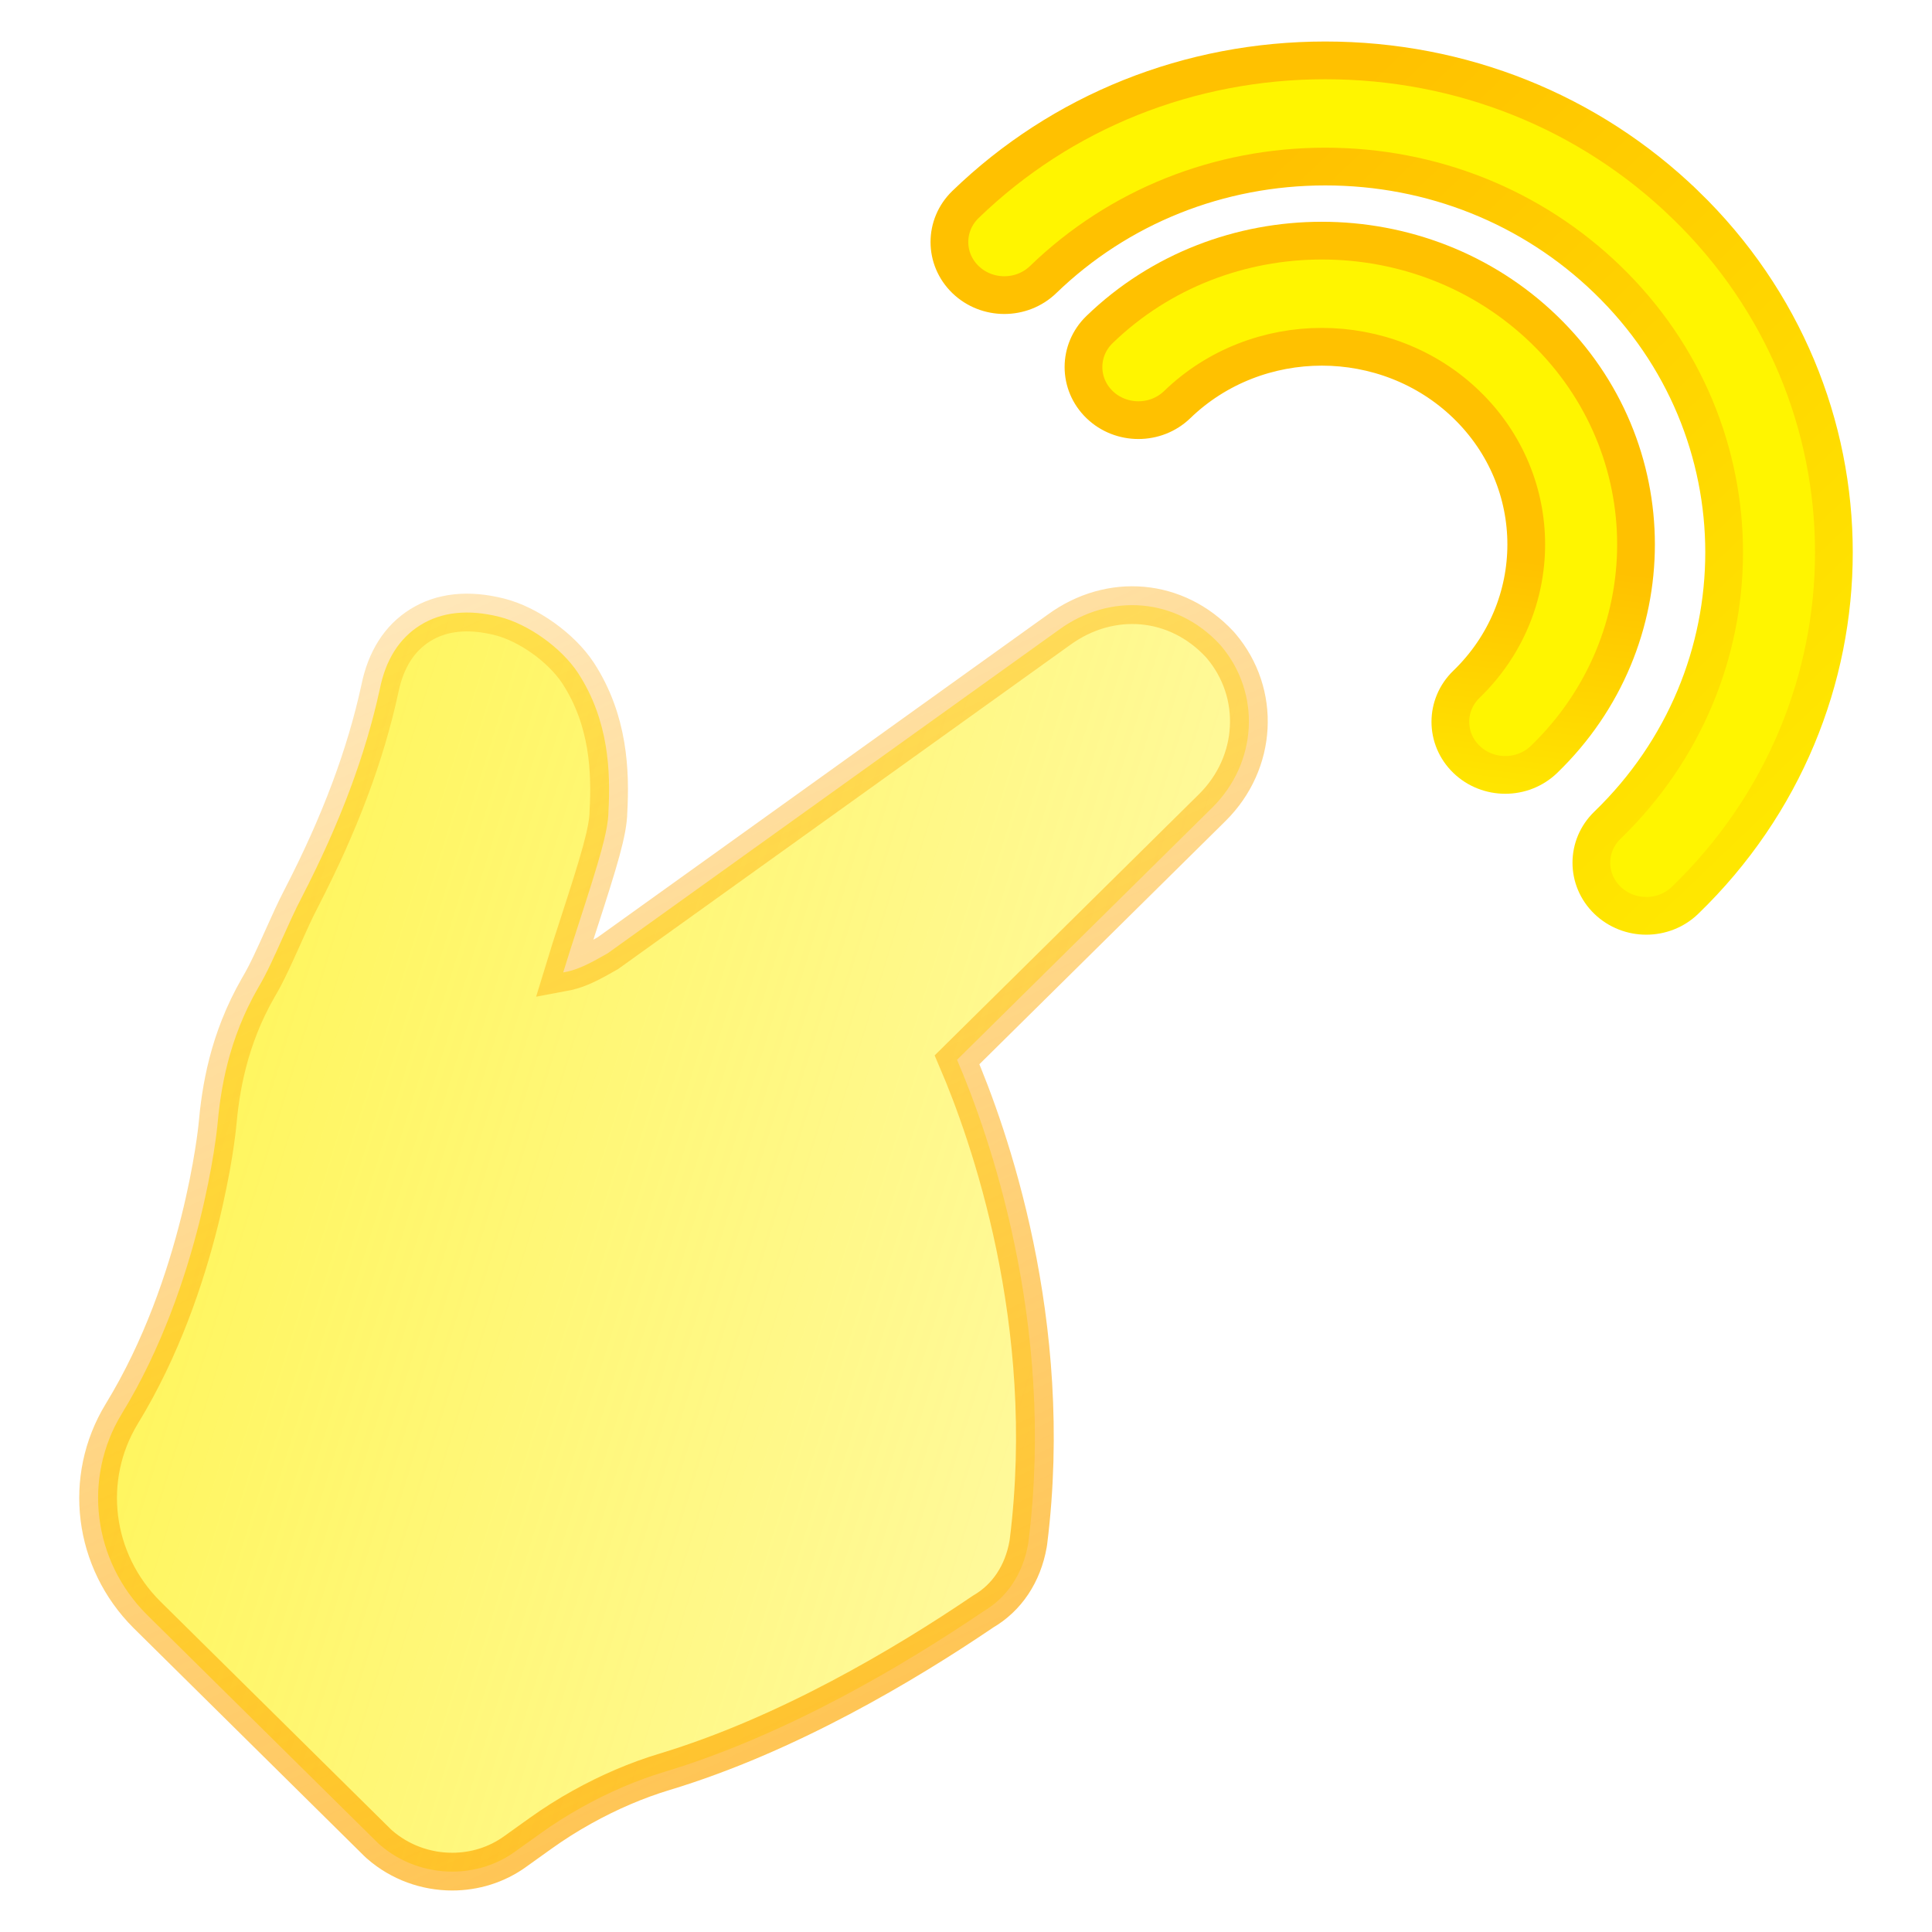
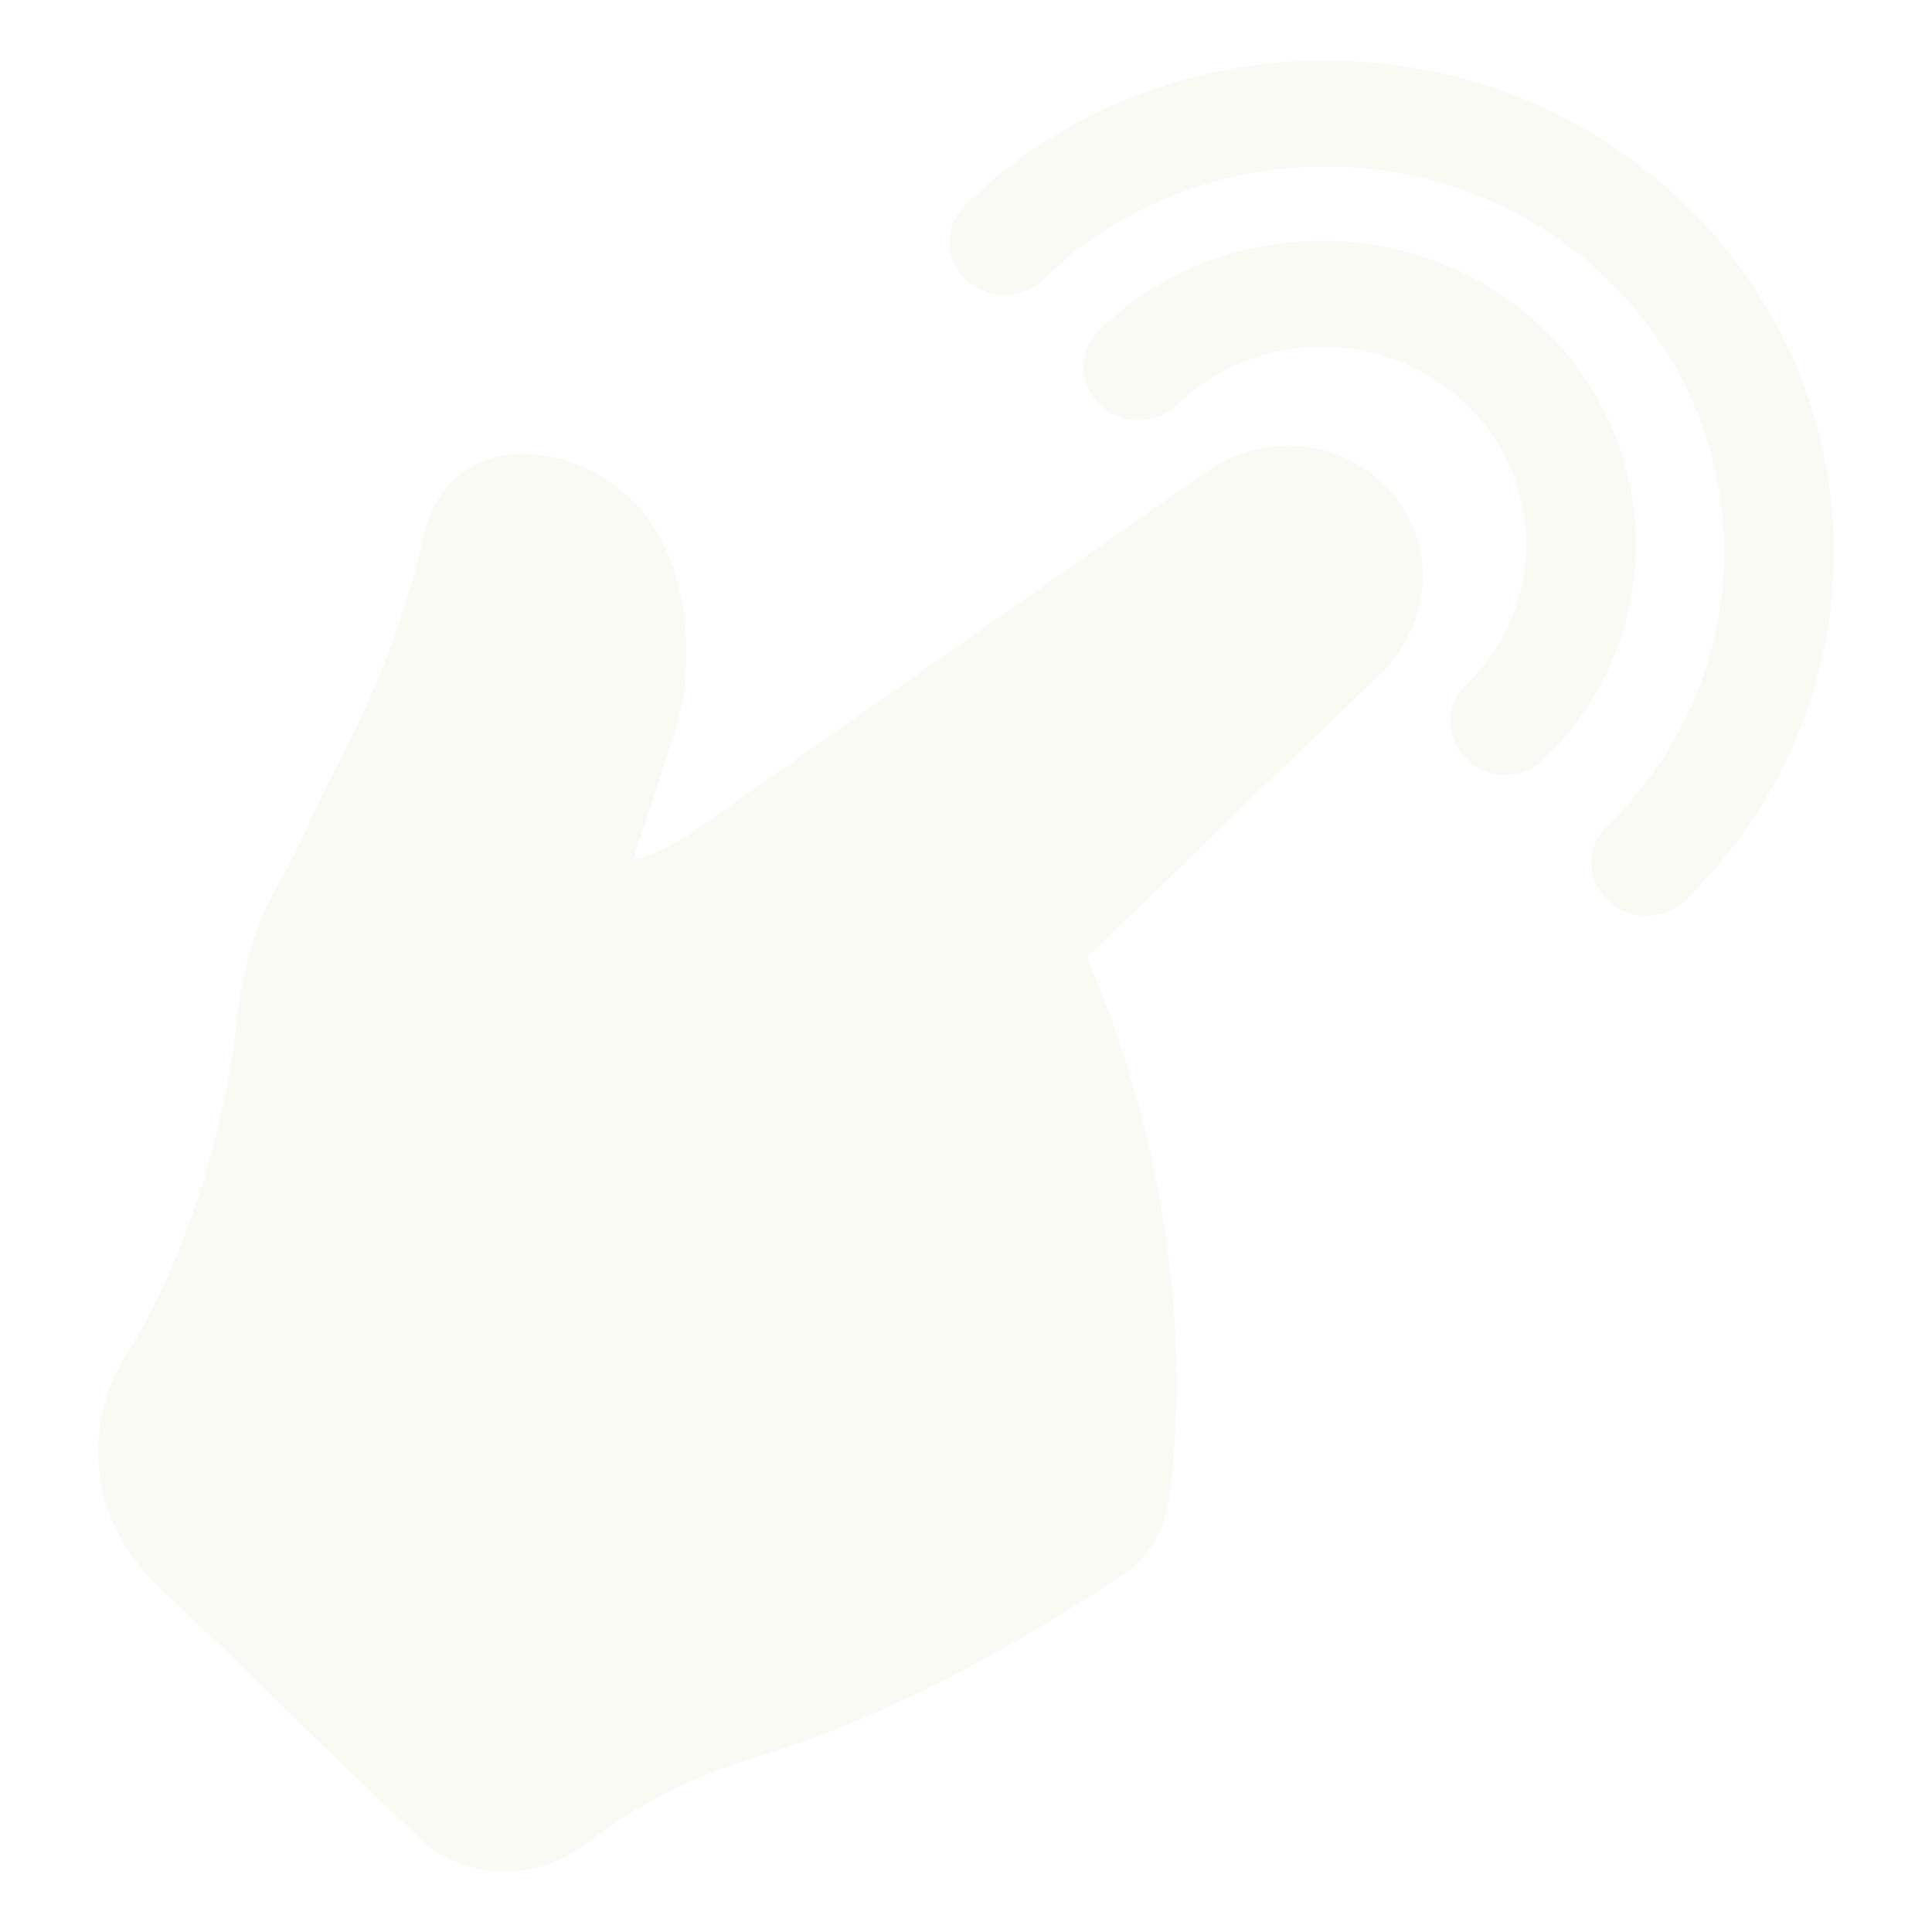
- <svg xmlns="http://www.w3.org/2000/svg" xmlns:xlink="http://www.w3.org/1999/xlink" height="512px" viewBox="-19 0 512 512" width="512px" version="1.1" id="svg8">
-   <defs id="defs12">
-     <linearGradient id="linearGradient6977">
-       <stop style="stop-color:#fff000;stop-opacity:1;" offset="0" id="stop6973" />
-       <stop style="stop-color:#fff000;stop-opacity:0;" offset="1" id="stop6975" />
-     </linearGradient>
-     <linearGradient id="linearGradient6969">
-       <stop style="stop-color:#ffa800;stop-opacity:1;" offset="0" id="stop6965" />
-       <stop style="stop-color:#ffa800;stop-opacity:0;" offset="1" id="stop6967" />
-     </linearGradient>
-     <linearGradient id="linearGradient6955">
-       <stop id="stop6951" offset="0" style="stop-color:#ffc100;stop-opacity:1;" />
-       <stop id="stop6953" offset="1" style="stop-color:#fff500;stop-opacity:1" />
-     </linearGradient>
-     <linearGradient xlink:href="#linearGradient6955" id="linearGradient6901" x1="268.134" y1="134.564" x2="257.816" y2="221.344" gradientUnits="userSpaceOnUse" />
-     <linearGradient xlink:href="#linearGradient6955" id="linearGradient6963" x1="227.672" y1="129.351" x2="433.428" y2="345.216" gradientUnits="userSpaceOnUse" />
-     <linearGradient xlink:href="#linearGradient6969" id="linearGradient6971" x1="322.563" y1="698.678" x2="-21.525" y2="-31.898" gradientUnits="userSpaceOnUse" />
-     <linearGradient xlink:href="#linearGradient6977" id="linearGradient6979" x1="-333.576" y1="190.915" x2="651.373" y2="495.729" gradientUnits="userSpaceOnUse" />
-   </defs>
-   <path style="fill:url(#linearGradient6979);fill-opacity:1;stroke-width:10;stroke:url(#linearGradient6971);stroke-opacity:1;stroke-miterlimit:4;stroke-dasharray:none" d="m 304.196,170.71 c -11.39,-12.215 -28.887,-13.773 -42.586,-3.799 l -119.521,85.692 c -4.192,2.407 -7.462,4.163 -10.739,4.882 -0.382,0.078 -0.747,0.15 -1.092,0.215 1.191,-3.932 2.685,-8.54 4.152,-13.048 5.429,-16.726 7.758,-24.401 7.834,-29.579 0.572,-10.521 0.125,-24.121 -8.028,-36.675 l -0.066,-0.101 c -4.432,-6.683 -13.177,-12.921 -20.8,-14.83 -8.255,-2.068 -15.318,-1.32 -20.994,2.224 -5.521,3.451 -9.117,9.113 -10.683,16.83 -3.8,17.533 -10.568,35.605 -20.691,55.248 -1.734,3.298 -3.438,7.1 -5.09,10.781 -2.092,4.67 -4.257,9.503 -6.327,12.957 l -0.112,0.192 c -7.972,13.877 -9.998,26.98 -10.867,36.795 -0.039,0.413 -4.113,41.573 -25.327,76.195 -10.377,17.051 -7.653,38.916 6.666,53.212 l 61.086,60.383 0.569,0.53 C 87.044,493.584 93.95,496 100.842,496 c 5.896,0 11.778,-1.769 16.723,-5.356 l 6.771,-4.843 c 3.458,-2.475 7.097,-4.777 10.88,-6.885 7.185,-4 14.529,-7.142 21.833,-9.347 32.476,-9.799 63.791,-28.447 84.488,-42.487 6.307,-3.665 10.528,-9.984 11.923,-17.887 l 0.092,-0.615 c 7.291,-58.292 -10.627,-108.389 -18.924,-127.723 l 67.637,-66.839 c 11.992,-11.864 12.989,-30.294 2.319,-42.87 z m 0,0" id="path2" />
-   <path style="fill:#fff500;fill-opacity:1;stroke-width:10;stroke:url(#linearGradient6901);stroke-miterlimit:4;stroke-dasharray:none" d="m 390.201,87.323 c -32.477,-31.403 -85.326,-31.403 -117.803,0 -5.685,5.497 -5.685,14.407 0,19.9 5.681,5.493 14.896,5.493 20.577,0 21.134,-20.431 55.516,-20.431 76.649,0 21.13,20.435 21.13,53.679 0,74.114 -5.685,5.493 -5.685,14.403 0,19.896 2.841,2.747 6.564,4.124 10.29,4.124 3.723,0 7.446,-1.377 10.287,-4.124 32.481,-31.406 32.481,-82.504 0,-113.91 z m 0,0" id="path4" />
-   <path style="fill:#fff500;fill-opacity:1;stroke-width:10;stroke:url(#linearGradient6963);stroke-miterlimit:4;stroke-dasharray:none;stroke-opacity:1" d="M 427.568,54.188 C 402.101,29.561 368.238,16 332.216,16 c -36.018,0 -69.881,13.561 -95.351,38.188 -5.681,5.497 -5.681,14.403 0,19.9 5.685,5.493 14.896,5.493 20.581,0 19.975,-19.31 46.528,-29.949 74.771,-29.949 28.246,0 54.8,10.638 74.775,29.949 41.23,39.866 41.23,104.729 0,144.595 -5.685,5.497 -5.685,14.403 0,19.9 2.841,2.747 6.564,4.12 10.287,4.12 3.723,0 7.45,-1.373 10.29,-4.12 52.577,-50.837 52.577,-133.557 0,-184.395 z m 0,0" id="path6" />
+ <svg xmlns="http://www.w3.org/2000/svg" height="512px" viewBox="-19 0 512 512" width="512px" version="1.1" id="svg8">
+   <defs id="defs12" />
+   <g id="g824" transform="matrix(0.9695725,0,0,0.9375,7.000331,16)" style="stroke-width:1.049;fill:#fafaf5;fill-opacity:1">
+     <path id="path2" d="m 352.859,121.289 c -13.523,-14.672 -34.297,-16.543 -50.562,-4.562 L 160.391,219.652 c -4.977,2.891 -8.859,5 -12.75,5.863 -0.453,0.094 -0.887,0.18 -1.297,0.258 1.414,-4.723 3.188,-10.258 4.93,-15.672 6.445,-20.09 9.211,-29.309 9.301,-35.527 0.68,-12.637 0.148,-28.973 -9.531,-44.051 l -0.078,-0.121 c -5.262,-8.027 -15.645,-15.52 -24.695,-17.812 -9.801,-2.484 -18.188,-1.586 -24.926,2.672 -6.555,4.145 -10.824,10.945 -12.684,20.215 -4.512,21.059 -12.547,42.766 -24.566,66.359 -2.059,3.961 -4.082,8.527 -6.043,12.949 -2.484,5.609 -5.055,11.414 -7.512,15.562 l -0.133,0.23 c -9.465,16.668 -11.871,32.406 -12.902,44.195 -0.047,0.496 -4.883,49.934 -30.07,91.52 -12.32,20.48 -9.086,46.742 7.914,63.914 l 72.527,72.527 0.676,0.637 C 95.035,509.098 103.234,512 111.418,512 c 7,0 13.984,-2.125 19.855,-6.434 L 139.312,499.75 c 4.105,-2.973 8.426,-5.738 12.918,-8.27 8.531,-4.805 17.25,-8.578 25.922,-11.227 38.559,-11.77 75.738,-34.168 100.312,-51.031 7.488,-4.402 12.5,-11.992 14.156,-21.484 L 292.73,407 c 8.656,-70.016 -12.617,-130.188 -22.469,-153.41 l 80.305,-80.281 c 14.238,-14.25 15.422,-36.387 2.754,-51.492 z m 0,0" style="fill:#fafaf5;stroke-width:1.083;fill-opacity:1" />
+     <path id="path4" d="m 395.227,76.078 c -33.496,-33.496 -88.004,-33.496 -121.5,0 -5.863,5.863 -5.863,15.367 0,21.227 5.859,5.859 15.363,5.859 21.223,0 21.797,-21.793 57.258,-21.793 79.055,0 21.793,21.797 21.793,57.258 0,79.055 -5.863,5.859 -5.863,15.363 0,21.223 2.93,2.93 6.77,4.398 10.613,4.398 3.84,0 7.68,-1.469 10.609,-4.398 33.5,-33.5 33.5,-88.004 0,-121.504 z m 0,0" style="fill:#fafaf5;stroke-width:1.083;fill-opacity:1" />
+     <path id="path6" d="M 433.766,40.734 C 407.5,14.465 372.574,0 335.422,0 c -37.148,0 -72.074,14.465 -98.344,40.734 -5.859,5.863 -5.859,15.363 0,21.227 5.863,5.859 15.363,5.859 21.227,0 20.602,-20.598 47.988,-31.945 77.117,-31.945 29.133,0 56.52,11.348 77.121,31.945 42.523,42.523 42.523,111.711 0,154.234 -5.863,5.863 -5.863,15.363 0,21.227 2.93,2.93 6.77,4.395 10.609,4.395 3.84,0 7.684,-1.465 10.613,-4.395 54.227,-54.227 54.227,-142.461 0,-196.687 z m 0,0" style="fill:#fafaf5;stroke-width:1.083;fill-opacity:1" />
+   </g>
</svg>
